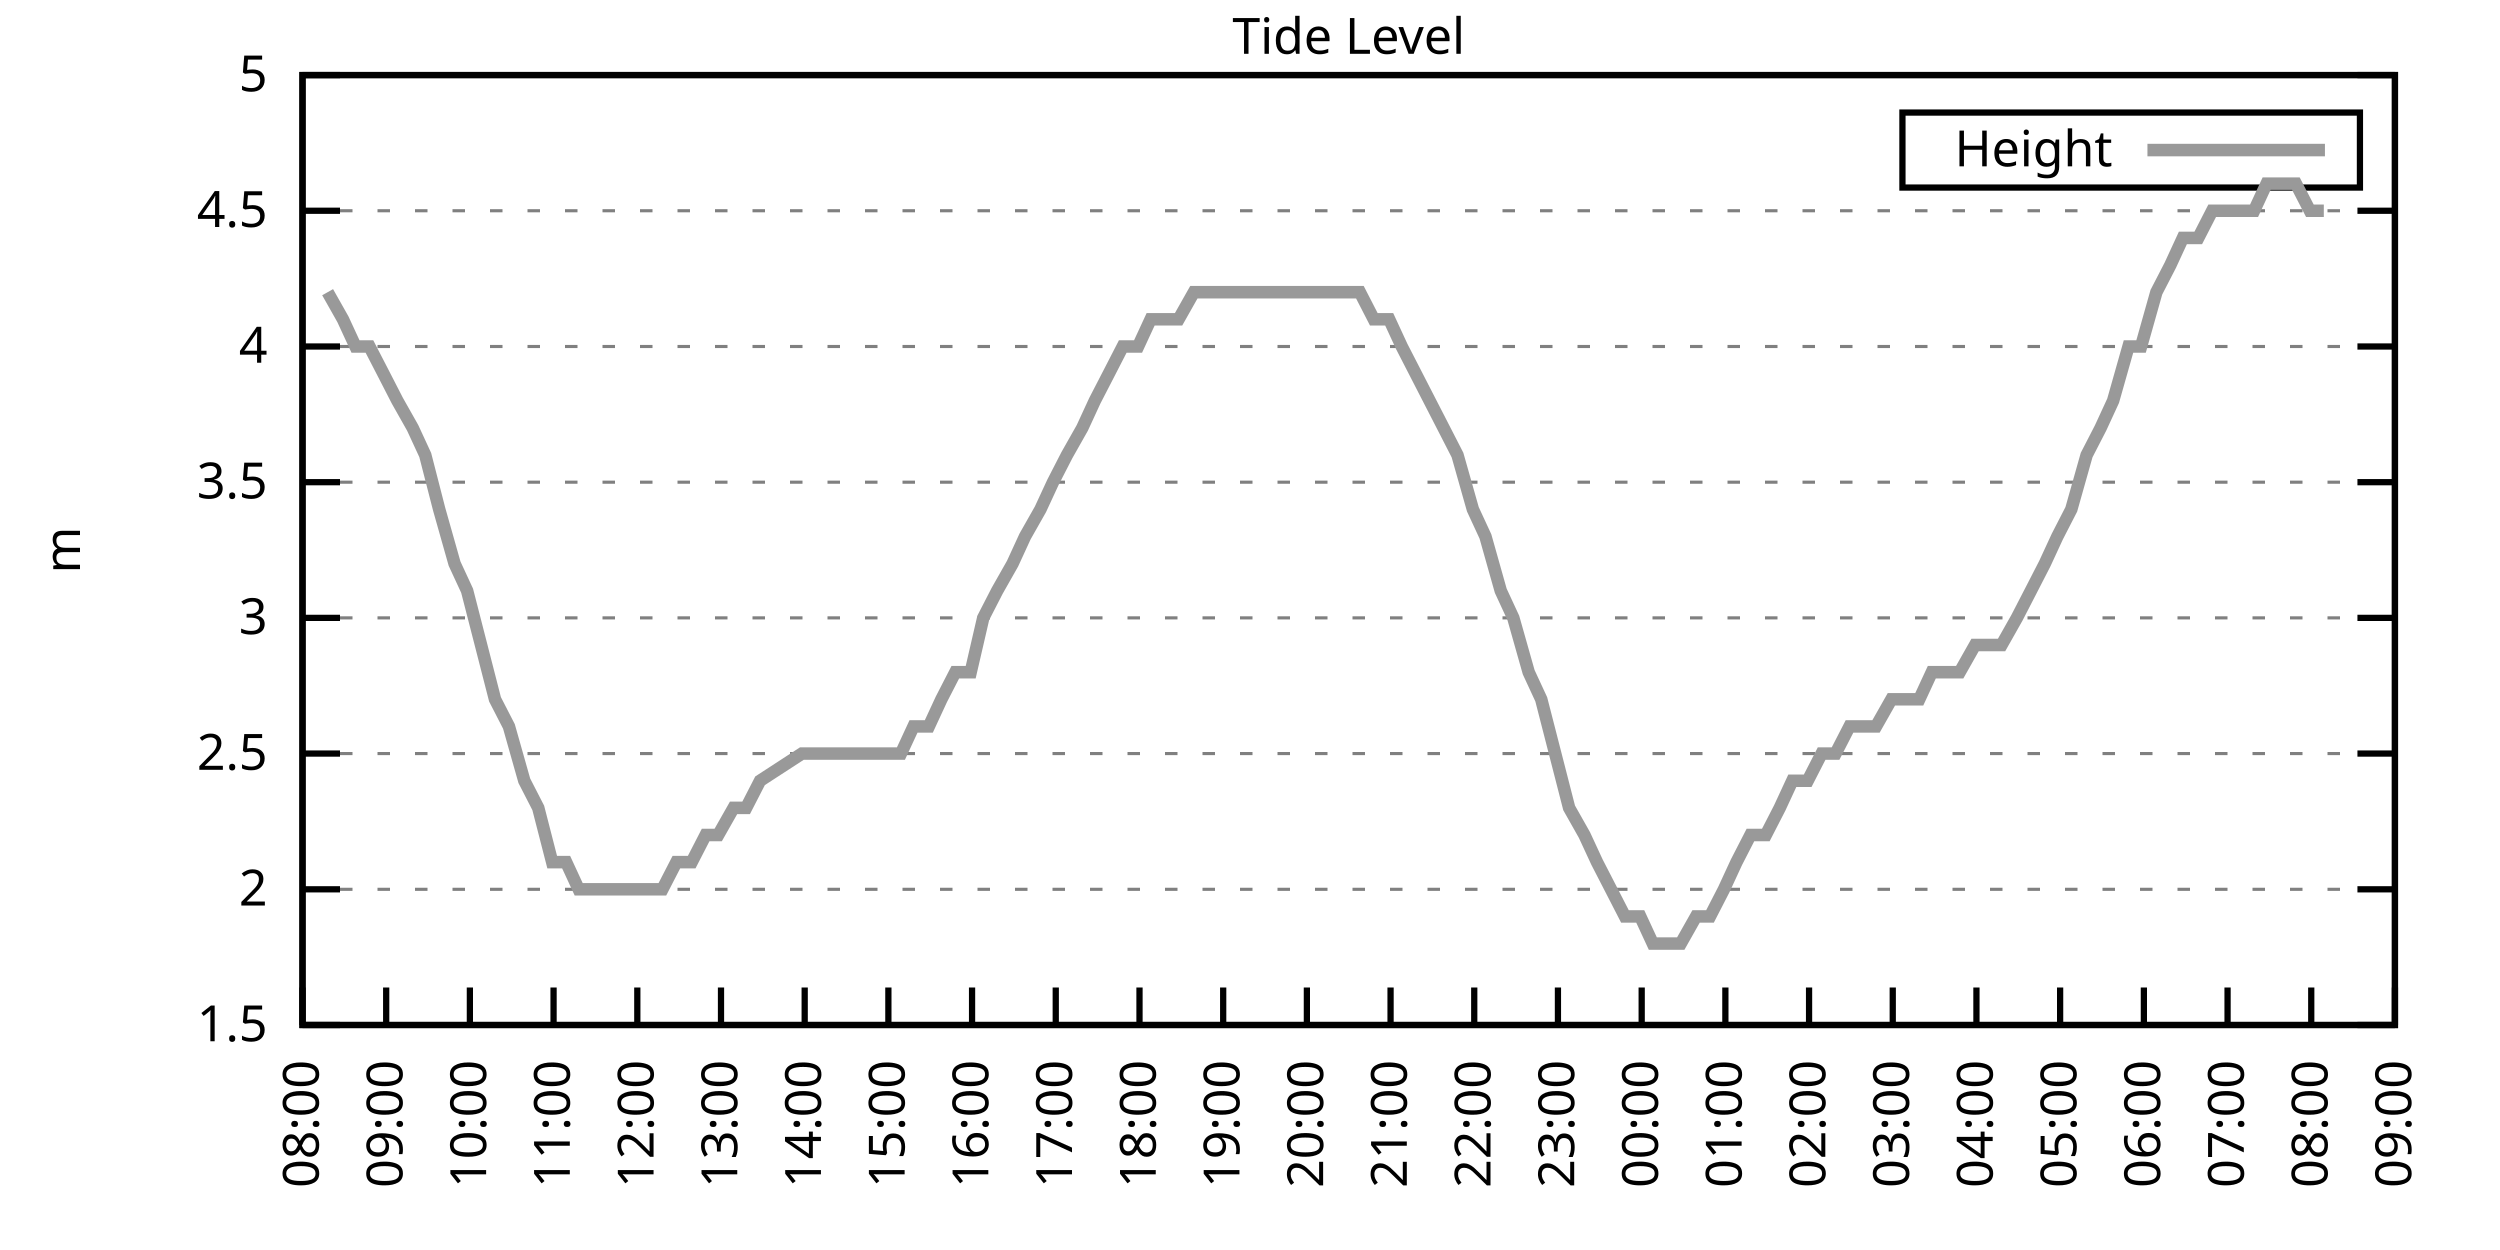
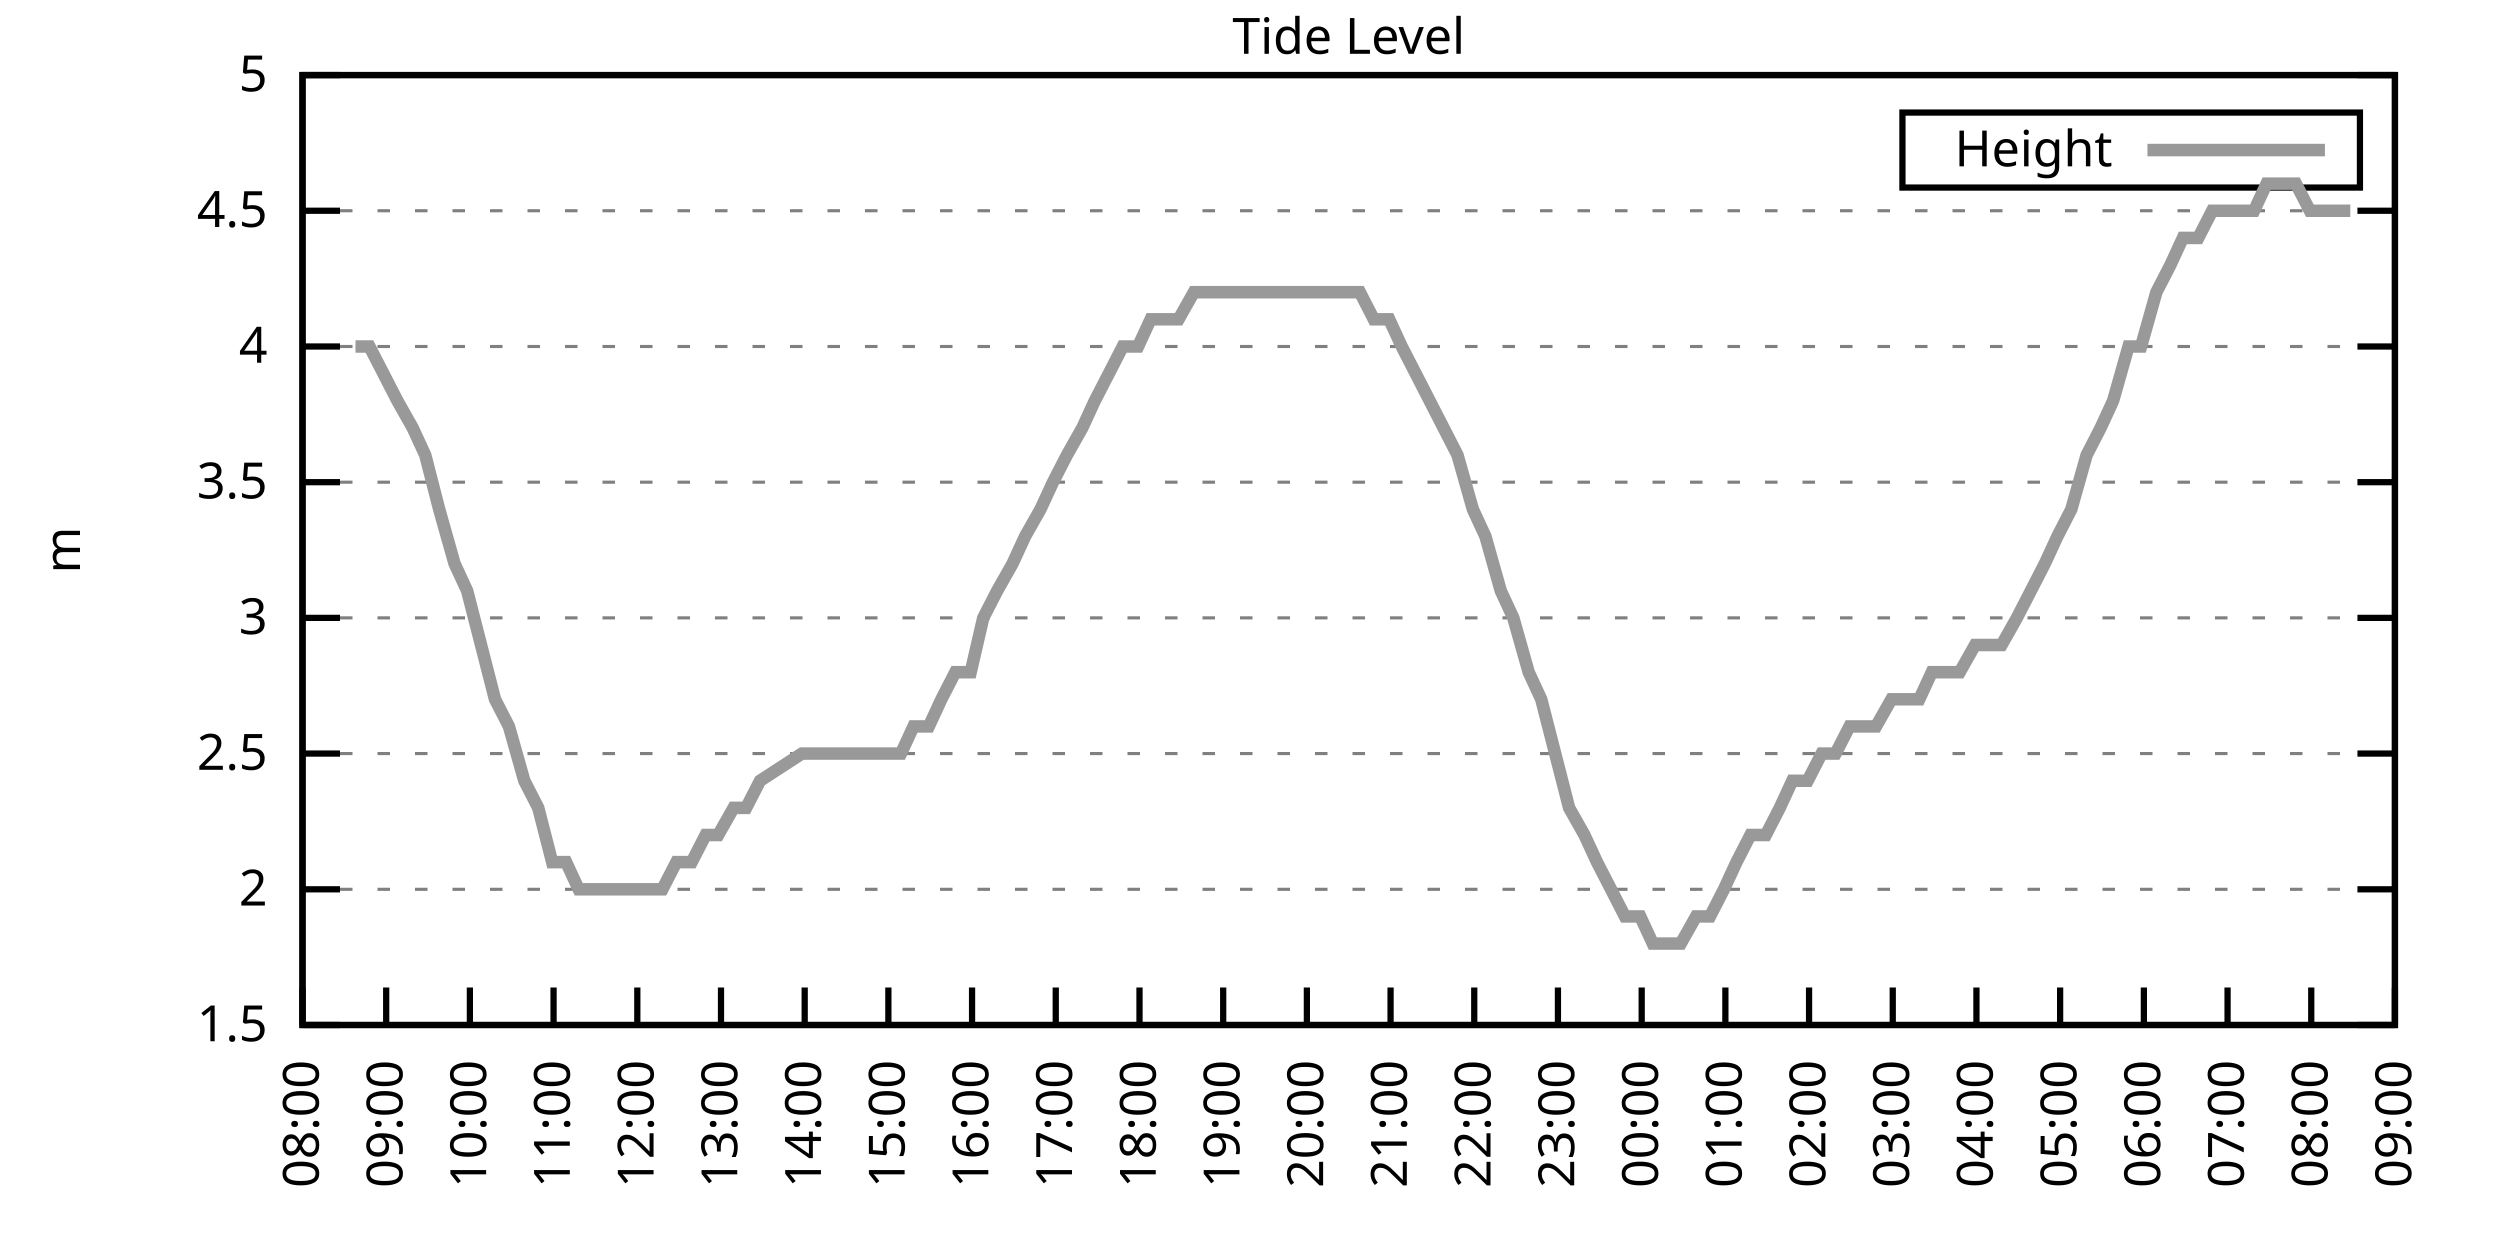
<svg xmlns="http://www.w3.org/2000/svg" xmlns:xlink="http://www.w3.org/1999/xlink" width="400" height="200" viewBox="0 0 400 200">
  <g id="gnuplot_canvas">
    <rect x="0" y="0" width="400" height="200" fill="none" />
    <defs>
      <circle id="gpDot" r="0.5" stroke-width="0.5" stroke="currentColor" />
      <path id="gpPt0" stroke-width="0.333" stroke="currentColor" d="M-1,0 h2 M0,-1 v2" />
      <path id="gpPt1" stroke-width="0.333" stroke="currentColor" d="M-1,-1 L1,1 M1,-1 L-1,1" />
      <path id="gpPt2" stroke-width="0.333" stroke="currentColor" d="M-1,0 L1,0 M0,-1 L0,1 M-1,-1 L1,1 M-1,1 L1,-1" />
      <rect id="gpPt3" stroke-width="0.333" stroke="currentColor" x="-1" y="-1" width="2" height="2" />
      <rect id="gpPt4" stroke-width="0.333" stroke="currentColor" fill="currentColor" x="-1" y="-1" width="2" height="2" />
      <circle id="gpPt5" stroke-width="0.333" stroke="currentColor" cx="0" cy="0" r="1" />
      <use xlink:href="#gpPt5" id="gpPt6" fill="currentColor" stroke="none" />
      <path id="gpPt7" stroke-width="0.333" stroke="currentColor" d="M0,-1.33 L-1.33,0.67 L1.33,0.67 z" />
      <use xlink:href="#gpPt7" id="gpPt8" fill="currentColor" stroke="none" />
      <use xlink:href="#gpPt7" id="gpPt9" stroke="currentColor" transform="rotate(180)" />
      <use xlink:href="#gpPt9" id="gpPt10" fill="currentColor" stroke="none" />
      <use xlink:href="#gpPt3" id="gpPt11" stroke="currentColor" transform="rotate(45)" />
      <use xlink:href="#gpPt11" id="gpPt12" fill="currentColor" stroke="none" />
      <path id="gpPt13" stroke-width="0.333" stroke="currentColor" d="M0,1.330 L1.265,0.411 L0.782,-1.067 L-0.782,-1.076 L-1.265,0.411 z" />
      <use xlink:href="#gpPt13" id="gpPt14" fill="currentColor" stroke="none" />
      <filter id="textbox" filterUnits="objectBoundingBox" x="0" y="0" height="1" width="1">
        <feFlood flood-color="white" flood-opacity="1" result="bgnd" />
        <feComposite in="SourceGraphic" in2="bgnd" operator="atop" />
      </filter>
      <filter id="greybox" filterUnits="objectBoundingBox" x="0" y="0" height="1" width="1">
        <feFlood flood-color="lightgrey" flood-opacity="1" result="grey" />
        <feComposite in="SourceGraphic" in2="grey" operator="atop" />
      </filter>
    </defs>
    <g fill="none" color="white" stroke="currentColor" stroke-width="1.00" stroke-linecap="butt" stroke-linejoin="miter">
</g>
    <g fill="none" color="black" stroke="currentColor" stroke-width="1.00" stroke-linecap="butt" stroke-linejoin="miter">
      <g stroke="none" shape-rendering="crispEdges">
        <polygon fill="rgb(255, 255, 255)" points="48.40,164.00 383.18,164.00 383.18,12.02 48.40,12.02 " />
      </g>
    </g>
    <g fill="none" color="black" stroke="currentColor" stroke-width="1.00" stroke-linecap="butt" stroke-linejoin="miter">
</g>
    <g fill="none" color="black" stroke="black" stroke-width="0.50" stroke-linecap="butt" stroke-linejoin="miter">
</g>
    <g fill="none" color="gray" stroke="currentColor" stroke-width="0.50" stroke-linecap="butt" stroke-linejoin="miter">
      <path stroke="gray" stroke-dasharray="2,4" class="gridline" d="M48.40,164.00 L383.19,164.00  " />
    </g>
    <g fill="none" color="gray" stroke="gray" stroke-width="1.00" stroke-linecap="butt" stroke-linejoin="miter">
</g>
    <g fill="none" color="black" stroke="currentColor" stroke-width="1.00" stroke-linecap="butt" stroke-linejoin="miter">
      <path stroke="black" d="M48.40,164.00 L54.40,164.00 M383.19,164.00 L377.19,164.00  " />
      <g transform="translate(42.80,166.60)" stroke="none" fill="black" font-family="Sans" font-size="8.00" text-anchor="end">
        <text>
          <tspan font-family="Sans"> 1.5</tspan>
        </text>
      </g>
    </g>
    <g fill="none" color="black" stroke="currentColor" stroke-width="1.00" stroke-linecap="butt" stroke-linejoin="miter">
</g>
    <g fill="none" color="black" stroke="black" stroke-width="0.50" stroke-linecap="butt" stroke-linejoin="miter">
</g>
    <g fill="none" color="gray" stroke="currentColor" stroke-width="0.50" stroke-linecap="butt" stroke-linejoin="miter">
      <path stroke="gray" stroke-dasharray="2,4" class="gridline" d="M48.40,142.29 L383.19,142.29  " />
    </g>
    <g fill="none" color="gray" stroke="gray" stroke-width="1.00" stroke-linecap="butt" stroke-linejoin="miter">
</g>
    <g fill="none" color="black" stroke="currentColor" stroke-width="1.00" stroke-linecap="butt" stroke-linejoin="miter">
      <path stroke="black" d="M48.40,142.29 L54.40,142.29 M383.19,142.29 L377.19,142.29  " />
      <g transform="translate(42.80,144.89)" stroke="none" fill="black" font-family="Sans" font-size="8.00" text-anchor="end">
        <text>
          <tspan font-family="Sans"> 2</tspan>
        </text>
      </g>
    </g>
    <g fill="none" color="black" stroke="currentColor" stroke-width="1.00" stroke-linecap="butt" stroke-linejoin="miter">
</g>
    <g fill="none" color="black" stroke="black" stroke-width="0.50" stroke-linecap="butt" stroke-linejoin="miter">
</g>
    <g fill="none" color="gray" stroke="currentColor" stroke-width="0.50" stroke-linecap="butt" stroke-linejoin="miter">
      <path stroke="gray" stroke-dasharray="2,4" class="gridline" d="M48.40,120.57 L383.19,120.57  " />
    </g>
    <g fill="none" color="gray" stroke="gray" stroke-width="1.00" stroke-linecap="butt" stroke-linejoin="miter">
</g>
    <g fill="none" color="black" stroke="currentColor" stroke-width="1.00" stroke-linecap="butt" stroke-linejoin="miter">
      <path stroke="black" d="M48.40,120.57 L54.40,120.57 M383.19,120.57 L377.19,120.57  " />
      <g transform="translate(42.80,123.17)" stroke="none" fill="black" font-family="Sans" font-size="8.00" text-anchor="end">
        <text>
          <tspan font-family="Sans"> 2.5</tspan>
        </text>
      </g>
    </g>
    <g fill="none" color="black" stroke="currentColor" stroke-width="1.00" stroke-linecap="butt" stroke-linejoin="miter">
</g>
    <g fill="none" color="black" stroke="black" stroke-width="0.50" stroke-linecap="butt" stroke-linejoin="miter">
</g>
    <g fill="none" color="gray" stroke="currentColor" stroke-width="0.50" stroke-linecap="butt" stroke-linejoin="miter">
      <path stroke="gray" stroke-dasharray="2,4" class="gridline" d="M48.40,98.86 L383.19,98.86  " />
    </g>
    <g fill="none" color="gray" stroke="gray" stroke-width="1.00" stroke-linecap="butt" stroke-linejoin="miter">
</g>
    <g fill="none" color="black" stroke="currentColor" stroke-width="1.00" stroke-linecap="butt" stroke-linejoin="miter">
      <path stroke="black" d="M48.40,98.86 L54.40,98.86 M383.19,98.86 L377.19,98.86  " />
      <g transform="translate(42.80,101.46)" stroke="none" fill="black" font-family="Sans" font-size="8.00" text-anchor="end">
        <text>
          <tspan font-family="Sans"> 3</tspan>
        </text>
      </g>
    </g>
    <g fill="none" color="black" stroke="currentColor" stroke-width="1.00" stroke-linecap="butt" stroke-linejoin="miter">
</g>
    <g fill="none" color="black" stroke="black" stroke-width="0.50" stroke-linecap="butt" stroke-linejoin="miter">
</g>
    <g fill="none" color="gray" stroke="currentColor" stroke-width="0.50" stroke-linecap="butt" stroke-linejoin="miter">
      <path stroke="gray" stroke-dasharray="2,4" class="gridline" d="M48.40,77.15 L383.19,77.15  " />
    </g>
    <g fill="none" color="gray" stroke="gray" stroke-width="1.00" stroke-linecap="butt" stroke-linejoin="miter">
</g>
    <g fill="none" color="black" stroke="currentColor" stroke-width="1.00" stroke-linecap="butt" stroke-linejoin="miter">
      <path stroke="black" d="M48.40,77.15 L54.40,77.15 M383.19,77.15 L377.19,77.15  " />
      <g transform="translate(42.80,79.75)" stroke="none" fill="black" font-family="Sans" font-size="8.00" text-anchor="end">
        <text>
          <tspan font-family="Sans"> 3.5</tspan>
        </text>
      </g>
    </g>
    <g fill="none" color="black" stroke="currentColor" stroke-width="1.00" stroke-linecap="butt" stroke-linejoin="miter">
</g>
    <g fill="none" color="black" stroke="black" stroke-width="0.50" stroke-linecap="butt" stroke-linejoin="miter">
</g>
    <g fill="none" color="gray" stroke="currentColor" stroke-width="0.50" stroke-linecap="butt" stroke-linejoin="miter">
      <path stroke="gray" stroke-dasharray="2,4" class="gridline" d="M48.40,55.44 L383.19,55.44  " />
    </g>
    <g fill="none" color="gray" stroke="gray" stroke-width="1.00" stroke-linecap="butt" stroke-linejoin="miter">
</g>
    <g fill="none" color="black" stroke="currentColor" stroke-width="1.00" stroke-linecap="butt" stroke-linejoin="miter">
      <path stroke="black" d="M48.40,55.44 L54.40,55.44 M383.19,55.44 L377.19,55.44  " />
      <g transform="translate(42.80,58.04)" stroke="none" fill="black" font-family="Sans" font-size="8.00" text-anchor="end">
        <text>
          <tspan font-family="Sans"> 4</tspan>
        </text>
      </g>
    </g>
    <g fill="none" color="black" stroke="currentColor" stroke-width="1.00" stroke-linecap="butt" stroke-linejoin="miter">
</g>
    <g fill="none" color="black" stroke="black" stroke-width="0.50" stroke-linecap="butt" stroke-linejoin="miter">
</g>
    <g fill="none" color="gray" stroke="currentColor" stroke-width="0.50" stroke-linecap="butt" stroke-linejoin="miter">
      <path stroke="gray" stroke-dasharray="2,4" class="gridline" d="M48.40,33.72 L383.19,33.72  " />
    </g>
    <g fill="none" color="gray" stroke="gray" stroke-width="1.00" stroke-linecap="butt" stroke-linejoin="miter">
</g>
    <g fill="none" color="black" stroke="currentColor" stroke-width="1.00" stroke-linecap="butt" stroke-linejoin="miter">
      <path stroke="black" d="M48.40,33.72 L54.40,33.72 M383.19,33.72 L377.19,33.72  " />
      <g transform="translate(42.80,36.32)" stroke="none" fill="black" font-family="Sans" font-size="8.00" text-anchor="end">
        <text>
          <tspan font-family="Sans"> 4.5</tspan>
        </text>
      </g>
    </g>
    <g fill="none" color="black" stroke="currentColor" stroke-width="1.00" stroke-linecap="butt" stroke-linejoin="miter">
</g>
    <g fill="none" color="black" stroke="black" stroke-width="0.50" stroke-linecap="butt" stroke-linejoin="miter">
</g>
    <g fill="none" color="gray" stroke="currentColor" stroke-width="0.50" stroke-linecap="butt" stroke-linejoin="miter">
      <path stroke="gray" stroke-dasharray="2,4" class="gridline" d="M48.40,12.01 L383.19,12.01  " />
    </g>
    <g fill="none" color="gray" stroke="gray" stroke-width="1.00" stroke-linecap="butt" stroke-linejoin="miter">
</g>
    <g fill="none" color="black" stroke="currentColor" stroke-width="1.00" stroke-linecap="butt" stroke-linejoin="miter">
      <path stroke="black" d="M48.40,12.01 L54.40,12.01 M383.19,12.01 L377.19,12.01  " />
      <g transform="translate(42.80,14.61)" stroke="none" fill="black" font-family="Sans" font-size="8.00" text-anchor="end">
        <text>
          <tspan font-family="Sans"> 5</tspan>
        </text>
      </g>
    </g>
    <g fill="none" color="black" stroke="currentColor" stroke-width="1.00" stroke-linecap="butt" stroke-linejoin="miter">
      <path stroke="black" d="M48.40,164.00 L48.40,158.00  " />
      <g transform="translate(51.00,169.60) rotate(270.00)" stroke="none" fill="black" font-family="Sans" font-size="8.00" text-anchor="end">
        <text>
          <tspan font-family="Sans">08:00</tspan>
        </text>
      </g>
    </g>
    <g fill="none" color="black" stroke="currentColor" stroke-width="1.00" stroke-linecap="butt" stroke-linejoin="miter">
      <path stroke="black" d="M61.79,164.00 L61.79,158.00  " />
      <g transform="translate(64.39,169.60) rotate(270.00)" stroke="none" fill="black" font-family="Sans" font-size="8.00" text-anchor="end">
        <text>
          <tspan font-family="Sans">09:00</tspan>
        </text>
      </g>
    </g>
    <g fill="none" color="black" stroke="currentColor" stroke-width="1.00" stroke-linecap="butt" stroke-linejoin="miter">
      <path stroke="black" d="M75.18,164.00 L75.18,158.00  " />
      <g transform="translate(77.78,169.60) rotate(270.00)" stroke="none" fill="black" font-family="Sans" font-size="8.00" text-anchor="end">
        <text>
          <tspan font-family="Sans">10:00</tspan>
        </text>
      </g>
    </g>
    <g fill="none" color="black" stroke="currentColor" stroke-width="1.00" stroke-linecap="butt" stroke-linejoin="miter">
      <path stroke="black" d="M88.57,164.00 L88.57,158.00  " />
      <g transform="translate(91.17,169.60) rotate(270.00)" stroke="none" fill="black" font-family="Sans" font-size="8.00" text-anchor="end">
        <text>
          <tspan font-family="Sans">11:00</tspan>
        </text>
      </g>
    </g>
    <g fill="none" color="black" stroke="currentColor" stroke-width="1.00" stroke-linecap="butt" stroke-linejoin="miter">
      <path stroke="black" d="M101.97,164.00 L101.97,158.00  " />
      <g transform="translate(104.57,169.60) rotate(270.00)" stroke="none" fill="black" font-family="Sans" font-size="8.00" text-anchor="end">
        <text>
          <tspan font-family="Sans">12:00</tspan>
        </text>
      </g>
    </g>
    <g fill="none" color="black" stroke="currentColor" stroke-width="1.00" stroke-linecap="butt" stroke-linejoin="miter">
      <path stroke="black" d="M115.36,164.00 L115.36,158.00  " />
      <g transform="translate(117.96,169.60) rotate(270.00)" stroke="none" fill="black" font-family="Sans" font-size="8.00" text-anchor="end">
        <text>
          <tspan font-family="Sans">13:00</tspan>
        </text>
      </g>
    </g>
    <g fill="none" color="black" stroke="currentColor" stroke-width="1.00" stroke-linecap="butt" stroke-linejoin="miter">
      <path stroke="black" d="M128.75,164.00 L128.75,158.00  " />
      <g transform="translate(131.35,169.60) rotate(270.00)" stroke="none" fill="black" font-family="Sans" font-size="8.00" text-anchor="end">
        <text>
          <tspan font-family="Sans">14:00</tspan>
        </text>
      </g>
    </g>
    <g fill="none" color="black" stroke="currentColor" stroke-width="1.00" stroke-linecap="butt" stroke-linejoin="miter">
      <path stroke="black" d="M142.14,164.00 L142.14,158.00  " />
      <g transform="translate(144.74,169.60) rotate(270.00)" stroke="none" fill="black" font-family="Sans" font-size="8.00" text-anchor="end">
        <text>
          <tspan font-family="Sans">15:00</tspan>
        </text>
      </g>
    </g>
    <g fill="none" color="black" stroke="currentColor" stroke-width="1.00" stroke-linecap="butt" stroke-linejoin="miter">
      <path stroke="black" d="M155.53,164.00 L155.53,158.00  " />
      <g transform="translate(158.13,169.60) rotate(270.00)" stroke="none" fill="black" font-family="Sans" font-size="8.00" text-anchor="end">
        <text>
          <tspan font-family="Sans">16:00</tspan>
        </text>
      </g>
    </g>
    <g fill="none" color="black" stroke="currentColor" stroke-width="1.00" stroke-linecap="butt" stroke-linejoin="miter">
      <path stroke="black" d="M168.92,164.00 L168.92,158.00  " />
      <g transform="translate(171.52,169.60) rotate(270.00)" stroke="none" fill="black" font-family="Sans" font-size="8.00" text-anchor="end">
        <text>
          <tspan font-family="Sans">17:00</tspan>
        </text>
      </g>
    </g>
    <g fill="none" color="black" stroke="currentColor" stroke-width="1.00" stroke-linecap="butt" stroke-linejoin="miter">
      <path stroke="black" d="M182.32,164.00 L182.32,158.00  " />
      <g transform="translate(184.92,169.60) rotate(270.00)" stroke="none" fill="black" font-family="Sans" font-size="8.00" text-anchor="end">
        <text>
          <tspan font-family="Sans">18:00</tspan>
        </text>
      </g>
    </g>
    <g fill="none" color="black" stroke="currentColor" stroke-width="1.00" stroke-linecap="butt" stroke-linejoin="miter">
      <path stroke="black" d="M195.71,164.00 L195.71,158.00  " />
      <g transform="translate(198.31,169.60) rotate(270.00)" stroke="none" fill="black" font-family="Sans" font-size="8.00" text-anchor="end">
        <text>
          <tspan font-family="Sans">19:00</tspan>
        </text>
      </g>
    </g>
    <g fill="none" color="black" stroke="currentColor" stroke-width="1.00" stroke-linecap="butt" stroke-linejoin="miter">
      <path stroke="black" d="M209.10,164.00 L209.10,158.00  " />
      <g transform="translate(211.70,169.60) rotate(270.00)" stroke="none" fill="black" font-family="Sans" font-size="8.00" text-anchor="end">
        <text>
          <tspan font-family="Sans">20:00</tspan>
        </text>
      </g>
    </g>
    <g fill="none" color="black" stroke="currentColor" stroke-width="1.00" stroke-linecap="butt" stroke-linejoin="miter">
      <path stroke="black" d="M222.49,164.00 L222.49,158.00  " />
      <g transform="translate(225.09,169.60) rotate(270.00)" stroke="none" fill="black" font-family="Sans" font-size="8.00" text-anchor="end">
        <text>
          <tspan font-family="Sans">21:00</tspan>
        </text>
      </g>
    </g>
    <g fill="none" color="black" stroke="currentColor" stroke-width="1.00" stroke-linecap="butt" stroke-linejoin="miter">
      <path stroke="black" d="M235.88,164.00 L235.88,158.00  " />
      <g transform="translate(238.48,169.60) rotate(270.00)" stroke="none" fill="black" font-family="Sans" font-size="8.00" text-anchor="end">
        <text>
          <tspan font-family="Sans">22:00</tspan>
        </text>
      </g>
    </g>
    <g fill="none" color="black" stroke="currentColor" stroke-width="1.00" stroke-linecap="butt" stroke-linejoin="miter">
      <path stroke="black" d="M249.27,164.00 L249.27,158.00  " />
      <g transform="translate(251.87,169.60) rotate(270.00)" stroke="none" fill="black" font-family="Sans" font-size="8.00" text-anchor="end">
        <text>
          <tspan font-family="Sans">23:00</tspan>
        </text>
      </g>
    </g>
    <g fill="none" color="black" stroke="currentColor" stroke-width="1.00" stroke-linecap="butt" stroke-linejoin="miter">
      <path stroke="black" d="M262.67,164.00 L262.67,158.00  " />
      <g transform="translate(265.27,169.60) rotate(270.00)" stroke="none" fill="black" font-family="Sans" font-size="8.00" text-anchor="end">
        <text>
          <tspan font-family="Sans">00:00</tspan>
        </text>
      </g>
    </g>
    <g fill="none" color="black" stroke="currentColor" stroke-width="1.00" stroke-linecap="butt" stroke-linejoin="miter">
      <path stroke="black" d="M276.06,164.00 L276.06,158.00  " />
      <g transform="translate(278.66,169.60) rotate(270.00)" stroke="none" fill="black" font-family="Sans" font-size="8.00" text-anchor="end">
        <text>
          <tspan font-family="Sans">01:00</tspan>
        </text>
      </g>
    </g>
    <g fill="none" color="black" stroke="currentColor" stroke-width="1.00" stroke-linecap="butt" stroke-linejoin="miter">
      <path stroke="black" d="M289.45,164.00 L289.45,158.00  " />
      <g transform="translate(292.05,169.60) rotate(270.00)" stroke="none" fill="black" font-family="Sans" font-size="8.00" text-anchor="end">
        <text>
          <tspan font-family="Sans">02:00</tspan>
        </text>
      </g>
    </g>
    <g fill="none" color="black" stroke="currentColor" stroke-width="1.00" stroke-linecap="butt" stroke-linejoin="miter">
      <path stroke="black" d="M302.84,164.00 L302.84,158.00  " />
      <g transform="translate(305.44,169.60) rotate(270.00)" stroke="none" fill="black" font-family="Sans" font-size="8.00" text-anchor="end">
        <text>
          <tspan font-family="Sans">03:00</tspan>
        </text>
      </g>
    </g>
    <g fill="none" color="black" stroke="currentColor" stroke-width="1.00" stroke-linecap="butt" stroke-linejoin="miter">
      <path stroke="black" d="M316.23,164.00 L316.23,158.00  " />
      <g transform="translate(318.83,169.60) rotate(270.00)" stroke="none" fill="black" font-family="Sans" font-size="8.00" text-anchor="end">
        <text>
          <tspan font-family="Sans">04:00</tspan>
        </text>
      </g>
    </g>
    <g fill="none" color="black" stroke="currentColor" stroke-width="1.00" stroke-linecap="butt" stroke-linejoin="miter">
      <path stroke="black" d="M329.62,164.00 L329.62,158.00  " />
      <g transform="translate(332.22,169.60) rotate(270.00)" stroke="none" fill="black" font-family="Sans" font-size="8.00" text-anchor="end">
        <text>
          <tspan font-family="Sans">05:00</tspan>
        </text>
      </g>
    </g>
    <g fill="none" color="black" stroke="currentColor" stroke-width="1.00" stroke-linecap="butt" stroke-linejoin="miter">
      <path stroke="black" d="M343.02,164.00 L343.02,158.00  " />
      <g transform="translate(345.62,169.60) rotate(270.00)" stroke="none" fill="black" font-family="Sans" font-size="8.00" text-anchor="end">
        <text>
          <tspan font-family="Sans">06:00</tspan>
        </text>
      </g>
    </g>
    <g fill="none" color="black" stroke="currentColor" stroke-width="1.00" stroke-linecap="butt" stroke-linejoin="miter">
      <path stroke="black" d="M356.41,164.00 L356.41,158.00  " />
      <g transform="translate(359.01,169.60) rotate(270.00)" stroke="none" fill="black" font-family="Sans" font-size="8.00" text-anchor="end">
        <text>
          <tspan font-family="Sans">07:00</tspan>
        </text>
      </g>
    </g>
    <g fill="none" color="black" stroke="currentColor" stroke-width="1.00" stroke-linecap="butt" stroke-linejoin="miter">
      <path stroke="black" d="M369.80,164.00 L369.80,158.00  " />
      <g transform="translate(372.40,169.60) rotate(270.00)" stroke="none" fill="black" font-family="Sans" font-size="8.00" text-anchor="end">
        <text>
          <tspan font-family="Sans">08:00</tspan>
        </text>
      </g>
    </g>
    <g fill="none" color="black" stroke="currentColor" stroke-width="1.00" stroke-linecap="butt" stroke-linejoin="miter">
      <path stroke="black" d="M383.19,164.00 L383.19,158.00  " />
      <g transform="translate(385.79,169.60) rotate(270.00)" stroke="none" fill="black" font-family="Sans" font-size="8.00" text-anchor="end">
        <text>
          <tspan font-family="Sans">09:00</tspan>
        </text>
      </g>
    </g>
    <g fill="none" color="black" stroke="currentColor" stroke-width="1.00" stroke-linecap="butt" stroke-linejoin="miter">
</g>
    <g fill="none" color="black" stroke="currentColor" stroke-width="1.00" stroke-linecap="butt" stroke-linejoin="miter">
      <path stroke="black" d="M48.40,12.01 L48.40,164.00 L383.19,164.00 L383.19,12.01 L48.40,12.01 Z  " />
    </g>
    <g fill="none" color="black" stroke="currentColor" stroke-width="1.00" stroke-linecap="butt" stroke-linejoin="miter">
</g>
    <g fill="none" color="black" stroke="currentColor" stroke-width="1.00" stroke-linecap="butt" stroke-linejoin="miter">
      <path stroke="black" d="M304.39,30.01 L304.39,18.01 L377.59,18.01 L377.59,30.01 L304.39,30.01 Z  " />
    </g>
    <g id="Tide_level_plot_1">
      <g fill="none" color="white" stroke="black" stroke-width="2.00" stroke-linecap="butt" stroke-linejoin="miter">
</g>
      <g fill="none" color="black" stroke="currentColor" stroke-width="2.00" stroke-linecap="butt" stroke-linejoin="miter">
        <g transform="translate(337.99,26.61)" stroke="none" fill="black" font-family="Sans" font-size="8.00" text-anchor="end">
          <text>
            <tspan font-family="Sans">Height</tspan>
          </text>
        </g>
      </g>
      <g fill="none" color="black" stroke="currentColor" stroke-width="2.00" stroke-linecap="butt" stroke-linejoin="miter">
-         <path stroke="rgb(153, 153, 153)" d="M343.59,24.01 L371.99,24.01 M52.42,46.75 L54.87,51.09 L56.88,55.44 L59.11,55.44 L61.35,59.78 L63.58,64.12   L66.03,68.46 L68.04,72.81 L70.27,81.49 L72.73,90.18 L74.74,94.52 L76.97,103.20 L79.20,111.89 L81.43,116.23   L83.89,124.92 L86.12,129.26 L88.35,137.94 L90.58,137.94 L92.59,142.29 L95.05,142.29 L97.28,142.29 L99.29,142.29   L101.52,142.29 L103.98,142.29 L105.98,142.29 L108.22,137.94 L110.67,137.94 L112.90,133.60 L114.91,133.60 L117.37,129.26   L119.38,129.26 L121.61,124.92 L128.30,120.57 L130.54,120.57 L132.99,120.57 L135.00,120.57 L137.23,120.57 L139.46,120.57   L141.69,120.57 L144.15,120.57 L146.16,116.23 L148.61,116.23 L150.62,111.89 L152.85,107.55 L155.31,107.55 L157.32,98.86   L159.55,94.52 L162.01,90.18 L164.01,85.83 L166.47,81.49 L168.48,77.15 L170.71,72.81 L173.17,68.46 L175.17,64.12   L177.41,59.78 L179.64,55.44 L182.09,55.44 L184.10,51.09 L186.33,51.09 L188.57,51.09 L191.02,46.75 L193.03,46.75   L195.48,46.75 L197.49,46.75 L199.73,46.75 L202.18,46.75 L204.19,46.75 L206.64,46.75 L208.65,46.75 L211.11,46.75   L213.12,46.75 L215.57,46.75 L217.58,46.75 L219.81,51.09 L222.27,51.09 L224.28,55.44 L226.51,59.78 L228.74,64.12   L230.97,68.46 L233.20,72.81 L235.66,81.49 L237.67,85.83 L240.12,94.52 L242.13,98.86 L244.59,107.55 L246.60,111.89   L248.83,120.57 L251.06,129.26 L253.51,133.60 L255.52,137.94 L257.76,142.29 L259.99,146.63 L262.44,146.63 L264.45,150.97   L266.68,150.97 L268.92,150.97 L271.37,146.63 L273.60,146.63 L275.83,142.29 L277.84,137.94 L280.07,133.60 L282.53,133.60   L284.76,129.26 L286.77,124.92 L289.23,124.92 L291.46,120.57 L293.69,120.57 L295.92,116.23 L297.93,116.23 L300.16,116.23   L302.62,111.89 L304.85,111.89 L307.08,111.89 L309.09,107.55 L311.32,107.55 L313.55,107.55 L316.01,103.20 L318.02,103.20   L320.25,103.20 L322.70,98.86 L324.94,94.52 L327.17,90.18 L329.18,85.83 L331.41,81.49 L333.86,72.81 L336.10,68.46   L338.10,64.12 L340.56,55.44 L342.57,55.44 L345.02,46.75 L347.26,42.41 L349.26,38.07 L351.72,38.07 L353.95,33.72   L356.18,33.72 L358.19,33.72 L360.65,33.72 L362.66,29.38 L364.89,29.38 L367.34,29.38 L369.58,33.72 L371.81,33.72    " />
+         <path stroke="rgb(153, 153, 153)" d="M343.59,24.01 L371.99,24.01 M56.88,55.44 L59.11,55.44 L61.35,59.78 L63.58,64.12 L66.03,68.46 L68.04,72.81   L70.27,81.49 L72.73,90.18 L74.74,94.52 L76.97,103.20 L79.20,111.89 L81.43,116.23 L83.89,124.92 L86.12,129.26   L88.35,137.94 L90.58,137.94 L92.59,142.29 L95.05,142.29 L97.28,142.29 L99.29,142.29 L101.52,142.29 L103.98,142.29   L105.98,142.29 L108.22,137.94 L110.67,137.94 L112.90,133.60 L114.91,133.60 L117.37,129.26 L119.38,129.26 L121.61,124.92   L128.30,120.57 L130.54,120.57 L132.99,120.57 L135.00,120.57 L137.23,120.57 L139.46,120.57 L141.69,120.57 L144.15,120.57   L146.16,116.23 L148.61,116.23 L150.62,111.89 L152.85,107.55 L155.31,107.55 L157.32,98.86 L159.55,94.52 L162.01,90.18   L164.01,85.83 L166.47,81.49 L168.48,77.15 L170.71,72.81 L173.17,68.46 L175.17,64.12 L177.41,59.78 L179.64,55.44   L182.09,55.44 L184.10,51.09 L186.33,51.09 L188.57,51.09 L191.02,46.75 L193.03,46.75 L195.48,46.75 L197.49,46.75   L199.73,46.75 L202.18,46.75 L204.19,46.75 L206.64,46.75 L208.65,46.75 L211.11,46.75 L213.12,46.75 L215.57,46.75   L217.58,46.75 L219.81,51.09 L222.27,51.09 L224.28,55.44 L226.51,59.78 L228.74,64.12 L230.97,68.46 L233.20,72.81   L235.66,81.49 L237.67,85.83 L240.12,94.52 L242.13,98.86 L244.59,107.55 L246.60,111.89 L248.83,120.57 L251.06,129.26   L253.51,133.60 L255.52,137.94 L257.76,142.29 L259.99,146.63 L262.44,146.63 L264.45,150.97 L266.68,150.97 L268.92,150.97   L271.37,146.63 L273.60,146.63 L275.83,142.29 L277.84,137.94 L280.07,133.60 L282.53,133.60 L284.76,129.26 L286.77,124.92   L289.23,124.92 L291.46,120.57 L293.69,120.57 L295.92,116.23 L297.93,116.23 L300.16,116.23 L302.62,111.89 L304.85,111.89   L307.08,111.89 L309.09,107.55 L311.32,107.55 L313.55,107.55 L316.01,103.20 L318.02,103.20 L320.25,103.20 L322.70,98.86   L324.94,94.52 L327.17,90.18 L329.18,85.83 L331.41,81.49 L333.86,72.81 L336.10,68.46 L338.10,64.12 L340.56,55.44   L342.57,55.44 L345.02,46.75 L347.26,42.41 L349.26,38.07 L351.72,38.07 L353.95,33.72 L356.18,33.72 L358.19,33.72   L360.65,33.72 L362.66,29.38 L364.89,29.38 L367.34,29.38 L369.58,33.72 L371.81,33.72 L373.82,33.72 L376.05,33.72    " />
      </g>
    </g>
    <g fill="none" color="black" stroke="currentColor" stroke-width="2.00" stroke-linecap="butt" stroke-linejoin="miter">
</g>
    <g fill="none" color="black" stroke="black" stroke-width="1.00" stroke-linecap="butt" stroke-linejoin="miter">
</g>
    <g fill="none" color="black" stroke="currentColor" stroke-width="1.00" stroke-linecap="butt" stroke-linejoin="miter">
      <path stroke="black" d="M48.40,12.01 L48.40,164.00 L383.19,164.00 L383.19,12.01 L48.40,12.01 Z  " />
      <g transform="translate(12.80,88.01) rotate(270.00)" stroke="none" fill="black" font-family="Sans" font-size="8.00" text-anchor="middle">
        <text>
          <tspan font-family="Sans">m</tspan>
        </text>
      </g>
    </g>
    <g fill="none" color="black" stroke="currentColor" stroke-width="1.00" stroke-linecap="butt" stroke-linejoin="miter">
</g>
    <g fill="none" color="black" stroke="currentColor" stroke-width="1.00" stroke-linecap="butt" stroke-linejoin="miter">
      <g transform="translate(215.79,8.61)" stroke="none" fill="black" font-family="Sans" font-size="8.00" text-anchor="middle">
        <text>
          <tspan font-family="Sans">Tide Level</tspan>
        </text>
      </g>
    </g>
    <g fill="none" color="black" stroke="currentColor" stroke-width="1.00" stroke-linecap="butt" stroke-linejoin="miter">
</g>
  </g>
</svg>
